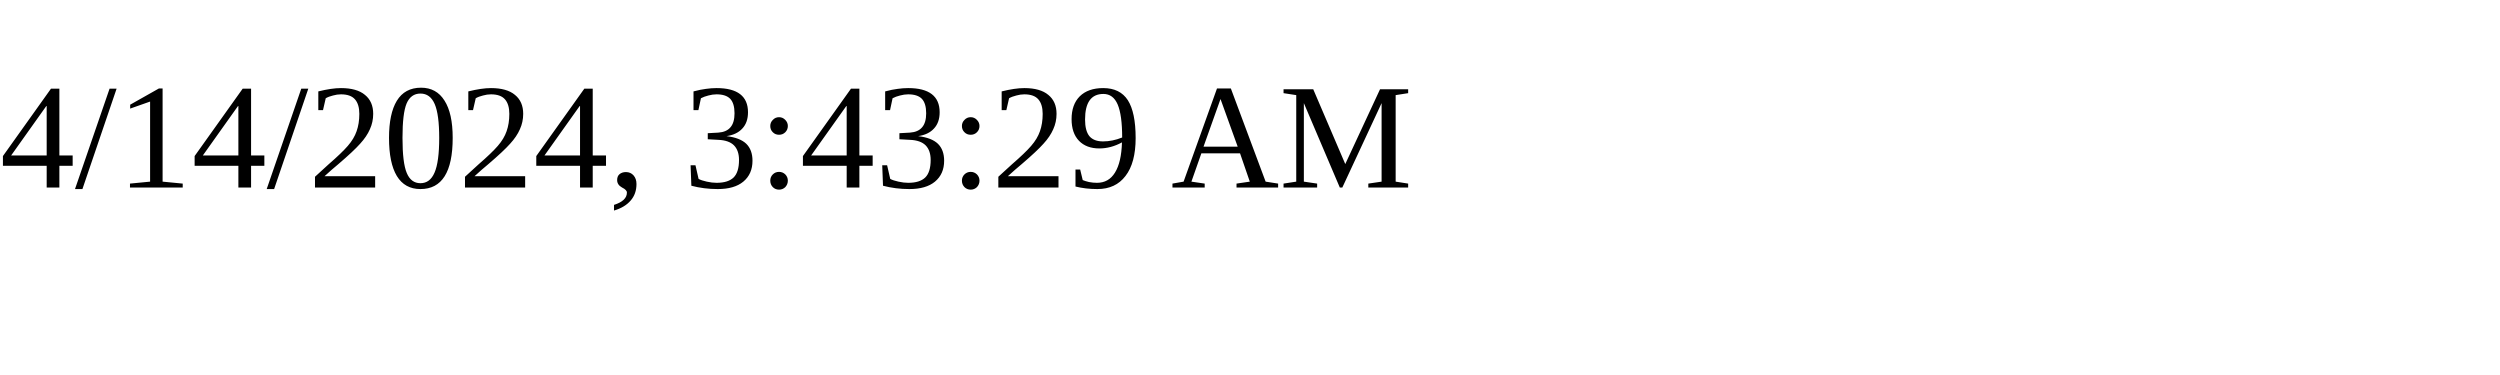
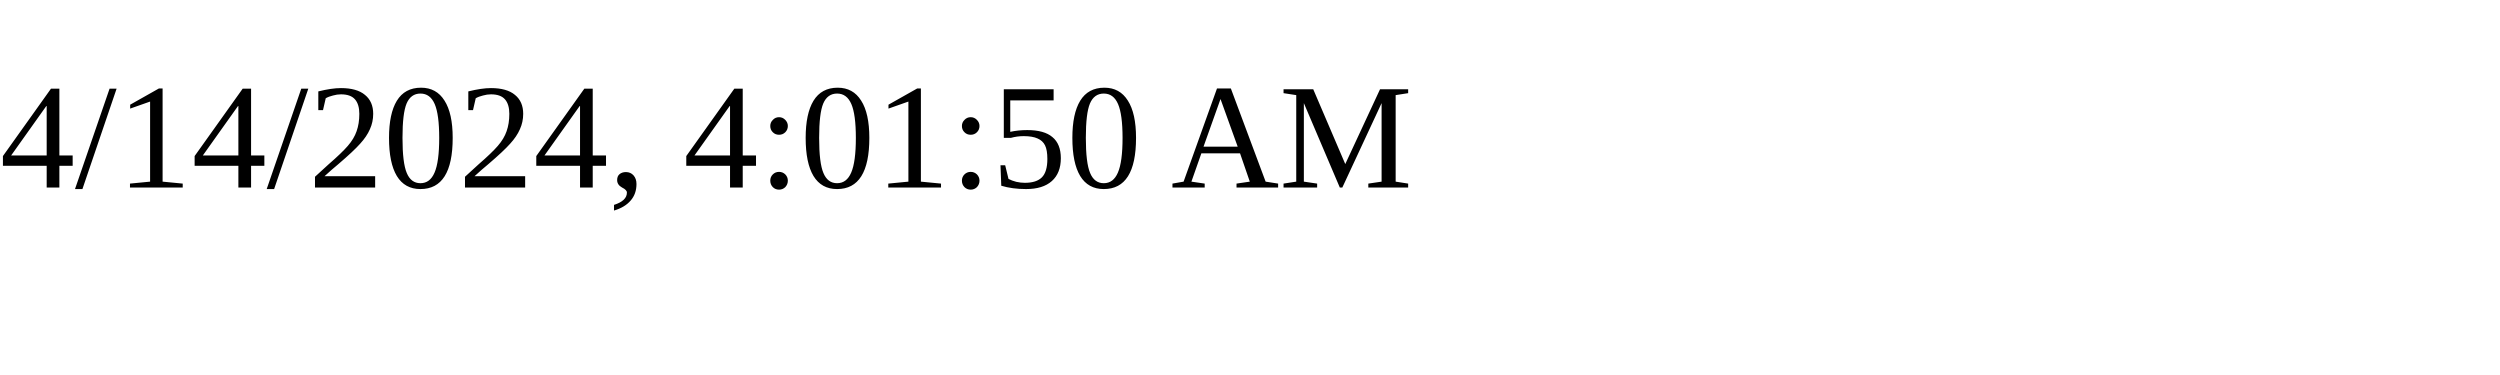
<svg xmlns="http://www.w3.org/2000/svg" height="30" width="200">
-   <text x="0" y="15">4/14/2024, 3:43:29 AM</text>
+   <text x="0" y="15">4/14/2024, 4:01:50 AM</text>
</svg>
